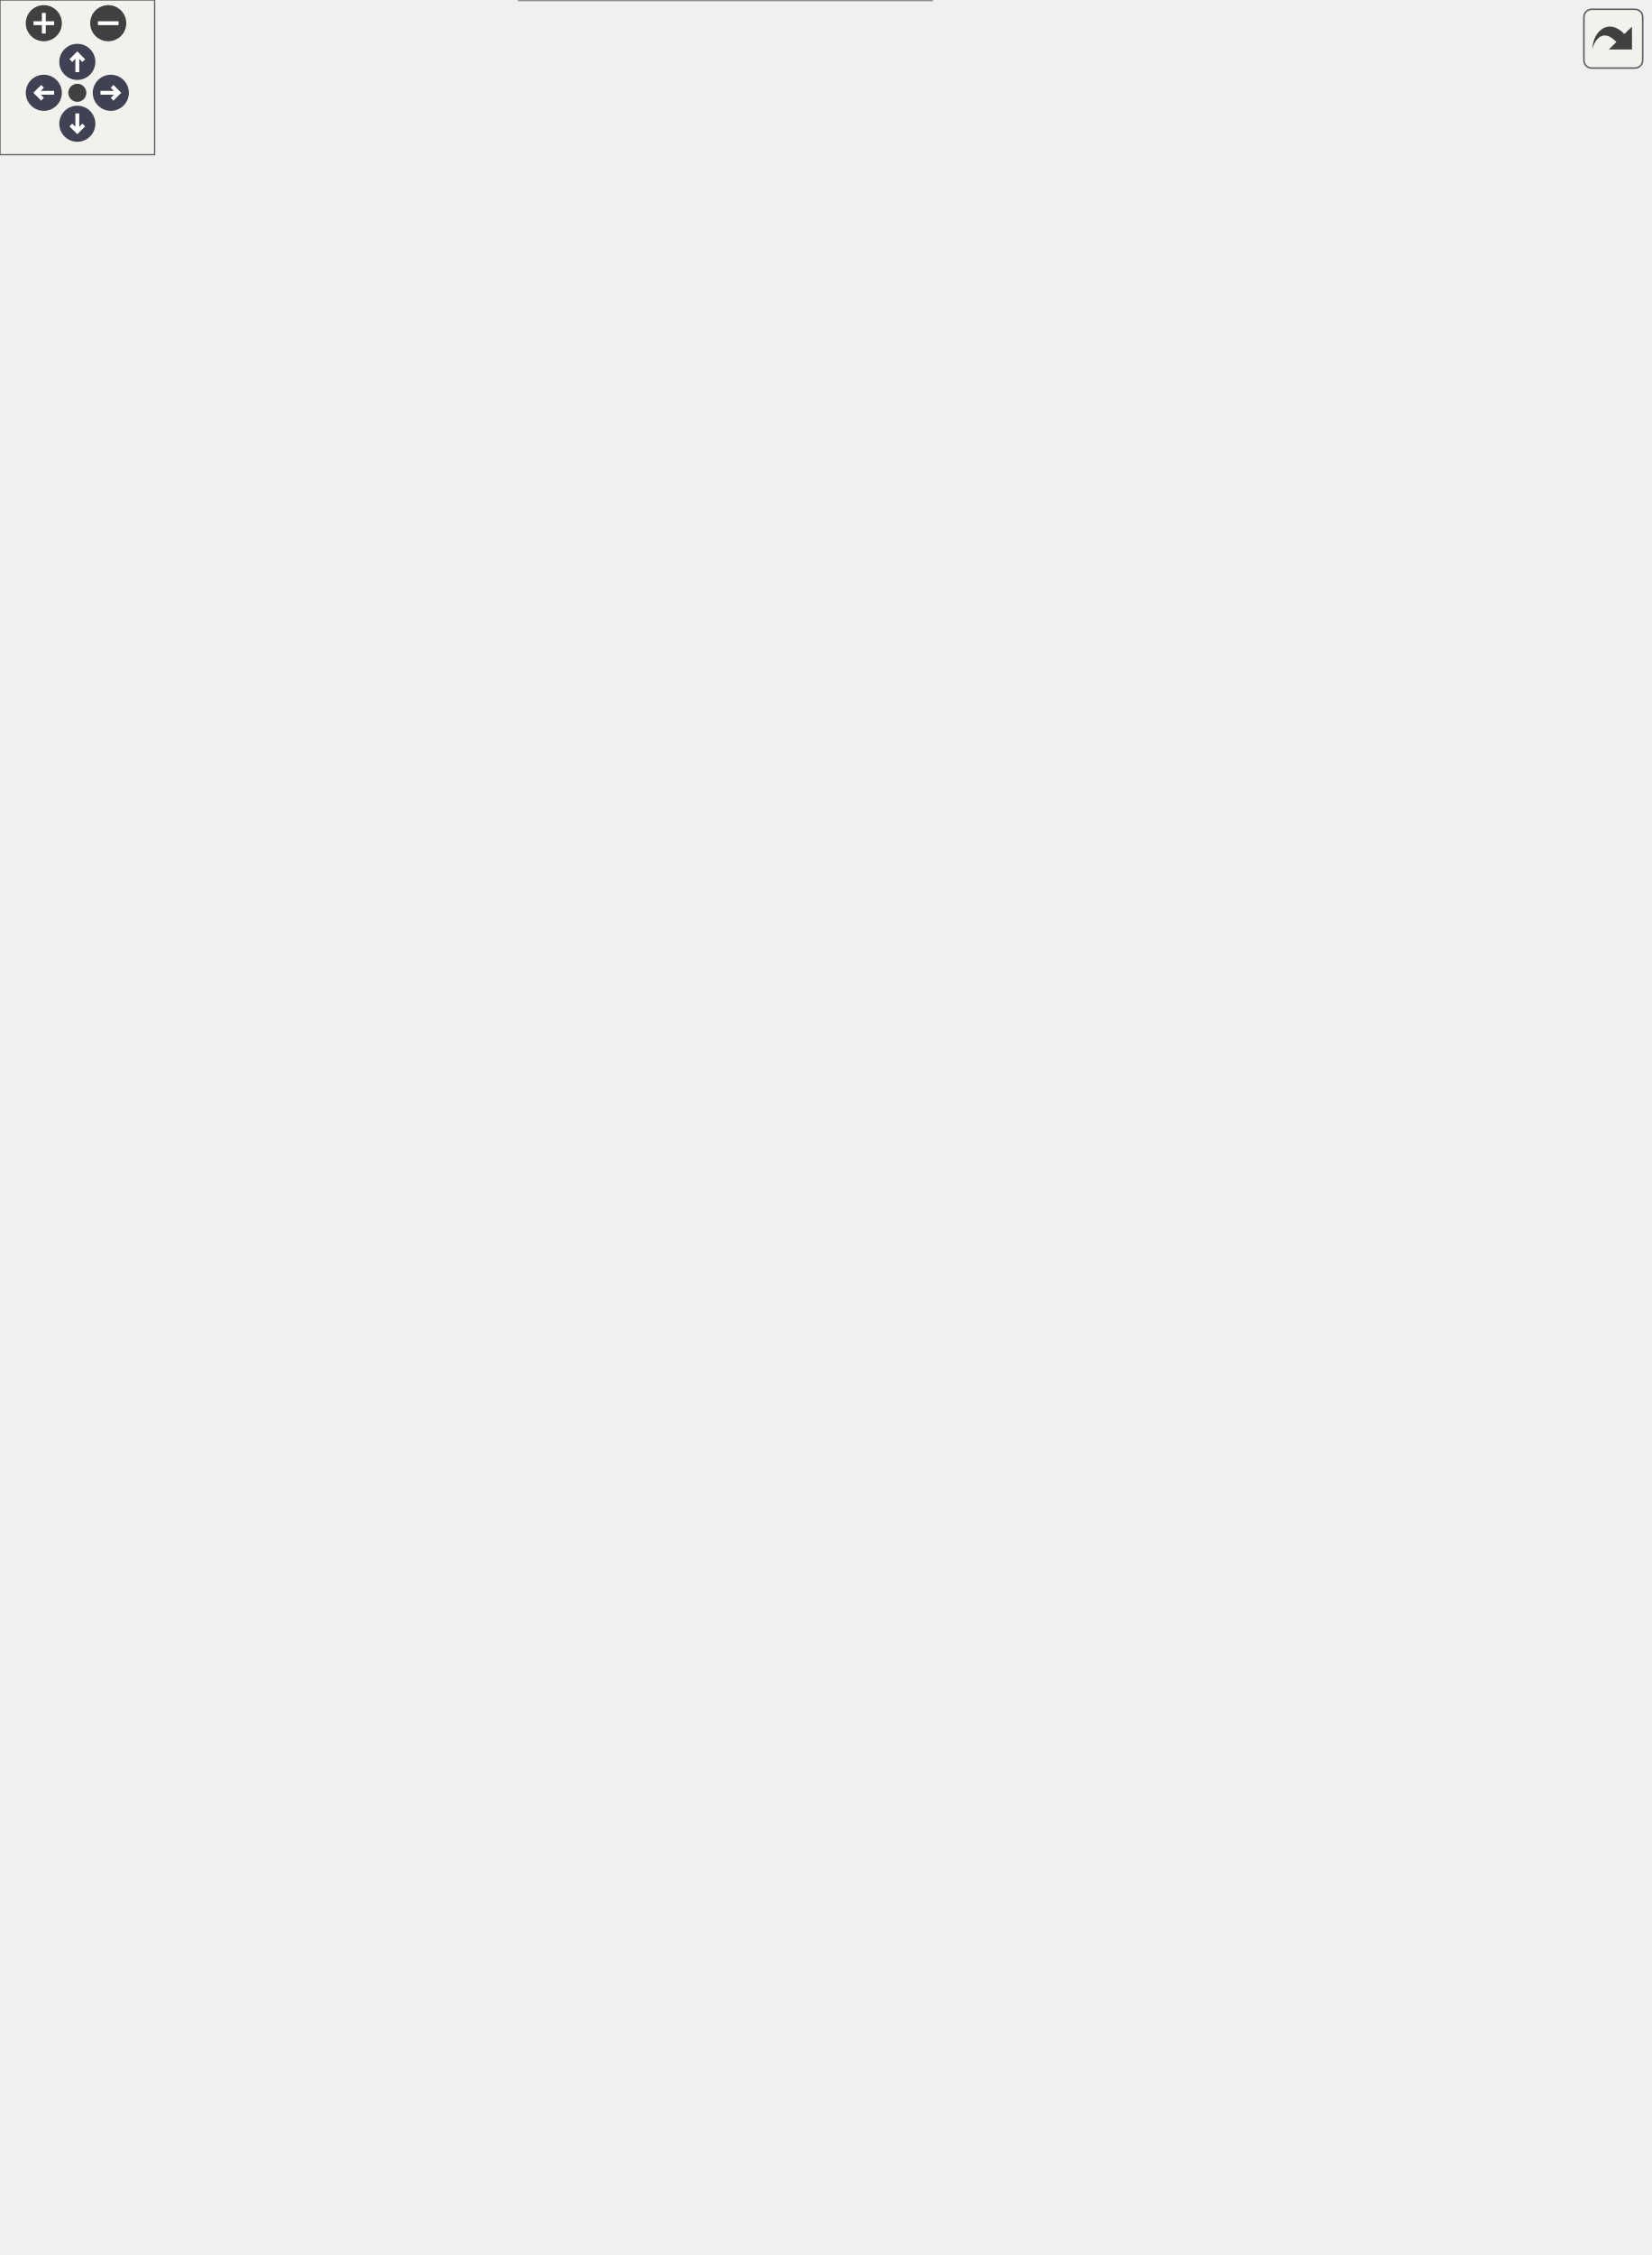
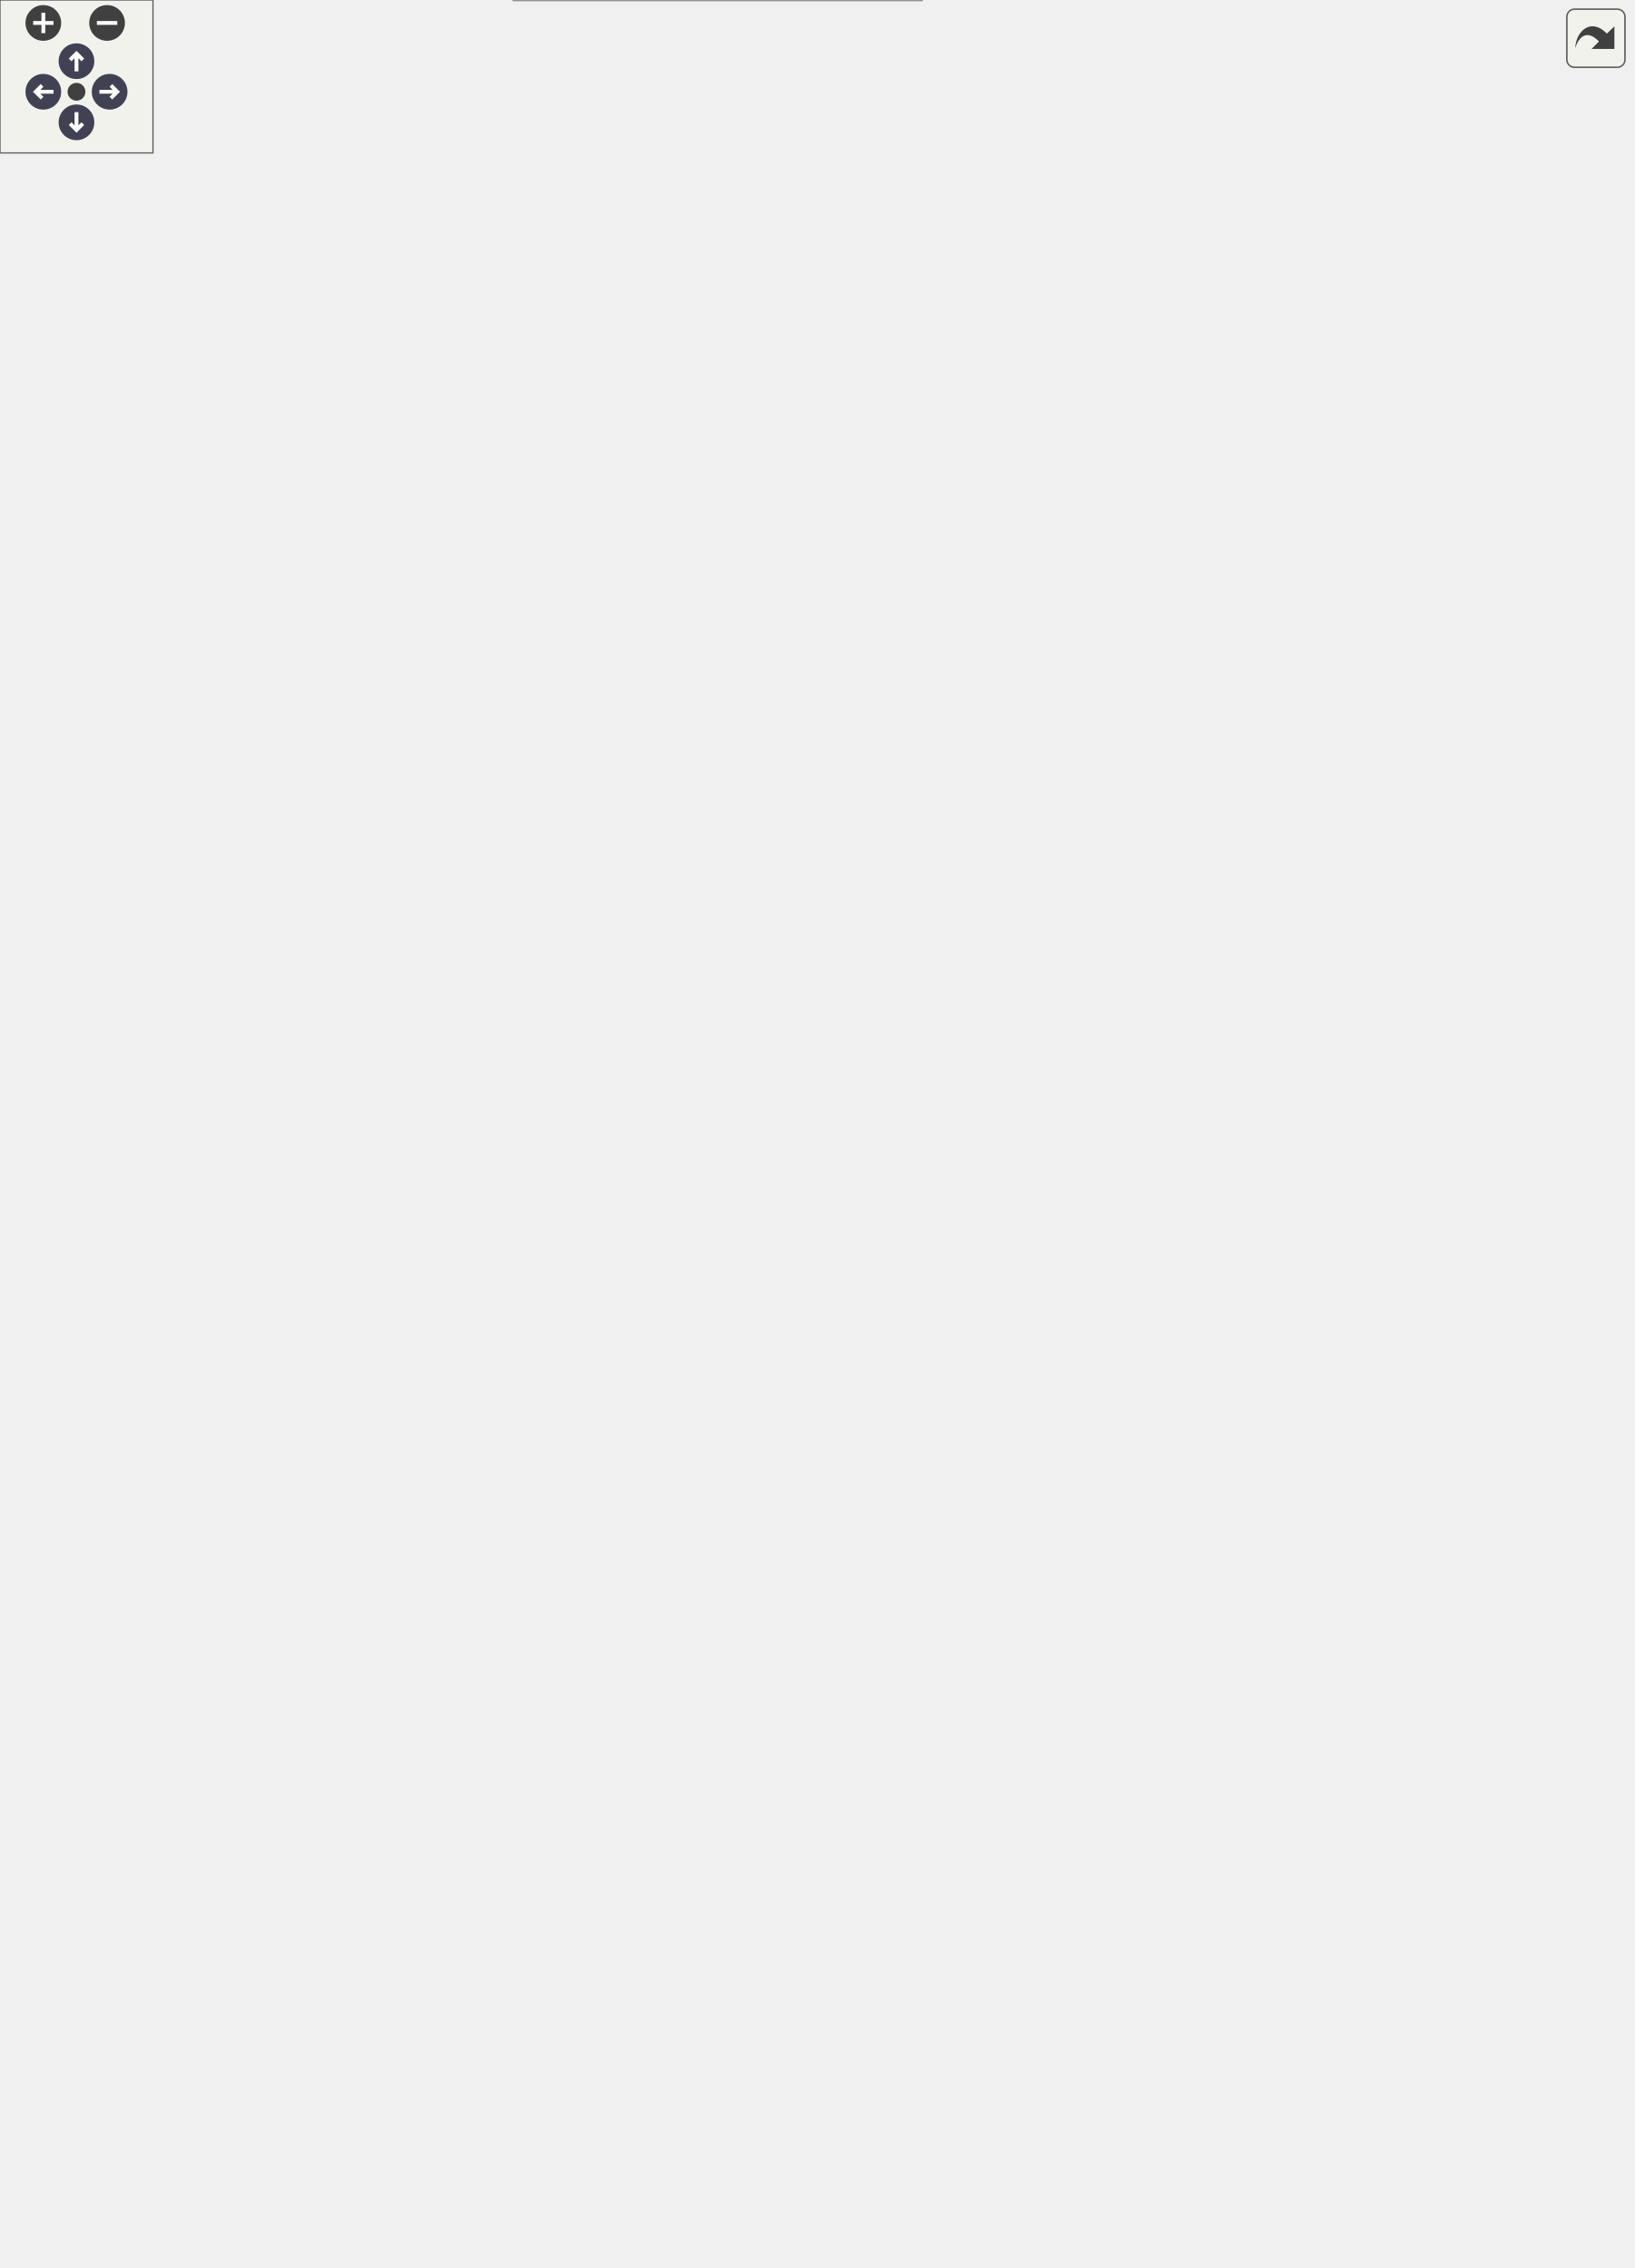
<svg xmlns="http://www.w3.org/2000/svg" xmlns:xlink="http://www.w3.org/1999/xlink" id="main" version="1.1" xml:space="preserve">
  <style type="text/css">
.node, .edge {opacity: 0.7;}
.node.selected, .edge.selected {opacity: 1;}
.edge:hover path { stroke: red; }
.edge:hover polygon { stroke: red; fill: red; }
</style>
  <defs>
    <circle id="rim" cx="0" cy="0" r="7" />
    <circle id="rim2" cx="0" cy="0" r="3.5" />
    <g id="zoomPlus">
      <use xlink:href="#rim" fill="#404040">
        <set attributeName="fill" to="#808080" begin="zoomplus.mouseover" end="zoomplus.mouseout" />
      </use>
      <path d="M-4,0h8M0,-4v8" fill="none" stroke="white" stroke-width="1.5" pointer-events="none" />
    </g>
    <g id="zoomMin">
      <use xlink:href="#rim" fill="#404040">
        <set attributeName="fill" to="#808080" begin="zoomminus.mouseover" end="zoomminus.mouseout" />
      </use>
      <path d="M-4,0h8" fill="none" stroke="white" stroke-width="1.5" pointer-events="none" />
    </g>
    <g id="arrowUp" transform="translate(30 24)">
      <use xlink:href="#rim" />
      <path pointer-events="none" fill="none" stroke="white" stroke-width="1.5" d="M0,-3.0v7 M-2.5,-0.5L0,-3.0L2.5,-0.5" />
    </g>
    <g id="arrowRight" transform="rotate(90) translate(36 -43)">
      <use xlink:href="#rim" />
      <path pointer-events="none" fill="none" stroke="white" stroke-width="1.5" d="M0,-3.0v7 M-2.5,-0.5L0,-3.0L2.5,-0.5" />
    </g>
    <g id="arrowDown" transform="rotate(180) translate(-30 -48)">
      <use xlink:href="#rim" />
      <path pointer-events="none" fill="none" stroke="white" stroke-width="1.5" d="M0,-3.0v7 M-2.5,-0.5L0,-3.0L2.5,-0.5" />
    </g>
    <g id="arrowLeft" transform="rotate(270) translate(-36 17)">
      <use xlink:href="#rim" />
      <path pointer-events="none" fill="none" stroke="white" stroke-width="1.5" d="M0,-3.0v7 M-2.5,-0.5L0,-3.0L2.5,-0.5" />
    </g>
    <g id="resetDef">
      <use xlink:href="#rim2" fill="#404040">
        <set attributeName="fill" to="#808080" begin="reset.mouseover" end="reset.mouseout" />
      </use>
    </g>
  </defs>
  <svg id="graph" class="graph">
    <g id="viewport">
      <g id="Node000001" class="node">
        <g id="a_Node000001">
          <a xlink:title="Рантайм-данные одного снаряда.">
-             <polygon fill="#999999" stroke="transparent" points="361.5,-184 201.5,-184 201.5,0 361.5,0 361.5,-184" />
-             <text text-anchor="start" x="206.5" y="-172" font-family="Helvetica,sans-Serif" font-size="10.00">Guildmaster.Combat.Projectile</text>
-             <text text-anchor="start" x="218" y="-157" font-family="Helvetica,sans-Serif" font-size="10.00">+</text>
-             <text text-anchor="start" x="243.5" y="-157" font-family="Helvetica,sans-Serif" font-size="10.00">Id</text>
-             <text text-anchor="start" x="218" y="-142" font-family="Helvetica,sans-Serif" font-size="10.00">+</text>
-             <text text-anchor="start" x="243.5" y="-142" font-family="Helvetica,sans-Serif" font-size="10.00">Position</text>
-             <text text-anchor="start" x="218" y="-127" font-family="Helvetica,sans-Serif" font-size="10.00">+</text>
-             <text text-anchor="start" x="243.5" y="-127" font-family="Helvetica,sans-Serif" font-size="10.00">PreviousPosition</text>
-             <text text-anchor="start" x="218" y="-112" font-family="Helvetica,sans-Serif" font-size="10.00">+</text>
-             <text text-anchor="start" x="243.5" y="-112" font-family="Helvetica,sans-Serif" font-size="10.00">Velocity</text>
-             <text text-anchor="start" x="218" y="-97" font-family="Helvetica,sans-Serif" font-size="10.00">+</text>
-             <text text-anchor="start" x="243.5" y="-97" font-family="Helvetica,sans-Serif" font-size="10.00">CollisionRadius</text>
-             <text text-anchor="start" x="218" y="-82" font-family="Helvetica,sans-Serif" font-size="10.00">+</text>
-             <text text-anchor="start" x="243.5" y="-82" font-family="Helvetica,sans-Serif" font-size="10.00">RawDamage</text>
-             <text text-anchor="start" x="218" y="-67" font-family="Helvetica,sans-Serif" font-size="10.00">+</text>
-             <text text-anchor="start" x="243.5" y="-67" font-family="Helvetica,sans-Serif" font-size="10.00">DamageType</text>
-             <text text-anchor="start" x="218" y="-52" font-family="Helvetica,sans-Serif" font-size="10.00">+</text>
-             <text text-anchor="start" x="243.5" y="-52" font-family="Helvetica,sans-Serif" font-size="10.00">ArmorK</text>
-             <text text-anchor="start" x="218" y="-37" font-family="Helvetica,sans-Serif" font-size="10.00">+</text>
-             <text text-anchor="start" x="243.5" y="-37" font-family="Helvetica,sans-Serif" font-size="10.00">PiercesRemaining</text>
-             <text text-anchor="start" x="218" y="-22" font-family="Helvetica,sans-Serif" font-size="10.00">+</text>
-             <text text-anchor="start" x="243.5" y="-22" font-family="Helvetica,sans-Serif" font-size="10.00">IsAlive</text>
-             <text text-anchor="start" x="279.5" y="-7" font-family="Helvetica,sans-Serif" font-size="10.00"> </text>
-             <polygon fill="#666666" stroke="#666666" points="201.5,-167 201.5,-167 361.5,-167 361.5,-167 201.5,-167" />
-             <polygon fill="#666666" stroke="#666666" points="201.5,-17 201.5,-17 241.5,-17 241.5,-17 201.5,-17" />
-             <polygon fill="#666666" stroke="#666666" points="241.5,-17 241.5,-17 361.5,-17 361.5,-17 241.5,-17" />
-             <polygon fill="none" stroke="#666666" points="201.5,0 201.5,-184 361.5,-184 361.5,0 201.5,0" />
+             <polygon fill="#999999" stroke="transparent" points="361.5,-199 201.5,-199 201.5,0 361.5,0 361.5,-199" />
+             <text text-anchor="start" x="206.5" y="-186.5" font-family="Helvetica,sans-Serif" font-size="10.00">Guildmaster.Combat.Projectile</text>
+             <text text-anchor="start" x="218" y="-171.5" font-family="Helvetica,sans-Serif" font-size="10.00">+</text>
+             <text text-anchor="start" x="243.5" y="-171.5" font-family="Helvetica,sans-Serif" font-size="10.00">Id</text>
+             <text text-anchor="start" x="218" y="-156.5" font-family="Helvetica,sans-Serif" font-size="10.00">+</text>
+             <text text-anchor="start" x="243.5" y="-156.5" font-family="Helvetica,sans-Serif" font-size="10.00">Position</text>
+             <text text-anchor="start" x="218" y="-141.5" font-family="Helvetica,sans-Serif" font-size="10.00">+</text>
+             <text text-anchor="start" x="243.5" y="-141.5" font-family="Helvetica,sans-Serif" font-size="10.00">PreviousPosition</text>
+             <text text-anchor="start" x="218" y="-126.5" font-family="Helvetica,sans-Serif" font-size="10.00">+</text>
+             <text text-anchor="start" x="243.5" y="-126.5" font-family="Helvetica,sans-Serif" font-size="10.00">Velocity</text>
+             <text text-anchor="start" x="218" y="-111.5" font-family="Helvetica,sans-Serif" font-size="10.00">+</text>
+             <text text-anchor="start" x="243.5" y="-111.5" font-family="Helvetica,sans-Serif" font-size="10.00">CollisionRadius</text>
+             <text text-anchor="start" x="218" y="-96.5" font-family="Helvetica,sans-Serif" font-size="10.00">+</text>
+             <text text-anchor="start" x="243.5" y="-96.5" font-family="Helvetica,sans-Serif" font-size="10.00">RawDamage</text>
+             <text text-anchor="start" x="218" y="-81.5" font-family="Helvetica,sans-Serif" font-size="10.00">+</text>
+             <text text-anchor="start" x="243.5" y="-81.5" font-family="Helvetica,sans-Serif" font-size="10.00">DamageType</text>
+             <text text-anchor="start" x="218" y="-66.5" font-family="Helvetica,sans-Serif" font-size="10.00">+</text>
+             <text text-anchor="start" x="243.5" y="-66.5" font-family="Helvetica,sans-Serif" font-size="10.00">ArmorK</text>
+             <text text-anchor="start" x="218" y="-51.5" font-family="Helvetica,sans-Serif" font-size="10.00">+</text>
+             <text text-anchor="start" x="243.5" y="-51.5" font-family="Helvetica,sans-Serif" font-size="10.00">PiercesRemaining</text>
+             <text text-anchor="start" x="218" y="-36.5" font-family="Helvetica,sans-Serif" font-size="10.00">+</text>
+             <text text-anchor="start" x="243.5" y="-36.5" font-family="Helvetica,sans-Serif" font-size="10.00">IsHeal</text>
+             <text text-anchor="start" x="218" y="-21.5" font-family="Helvetica,sans-Serif" font-size="10.00">+</text>
+             <text text-anchor="start" x="243.5" y="-21.5" font-family="Helvetica,sans-Serif" font-size="10.00">IsAlive</text>
+             <text text-anchor="start" x="279.5" y="-6.5" font-family="Helvetica,sans-Serif" font-size="10.00"> </text>
+             <polygon fill="#666666" stroke="#666666" points="201.5,-181.5 201.5,-181.5 361.5,-181.5 361.5,-181.5 201.5,-181.5" />
+             <polygon fill="#666666" stroke="#666666" points="201.5,-16.5 201.5,-16.5 241.5,-16.5 241.5,-16.5 201.5,-16.5" />
+             <polygon fill="#666666" stroke="#666666" points="241.5,-16.5 241.5,-16.5 361.5,-16.5 361.5,-16.5 241.5,-16.5" />
+             <polygon fill="none" stroke="#666666" points="201.5,0 201.5,-199 361.5,-199 361.5,0 201.5,0" />
          </a>
        </g>
      </g>
      <g id="Node000002" class="node">
        <g id="a_Node000002">
          <a xlink:href="classGuildmaster_1_1Combat_1_1RuntimeUnit.html" target="_top" xlink:title="Рантайм-представление юнита на один бой.">
-             <polygon fill="white" stroke="transparent" points="369.5,-441 193.5,-441 193.5,-242 369.5,-242 369.5,-441" />
-             <text text-anchor="start" x="198.5" y="-428.5" font-family="Helvetica,sans-Serif" font-size="10.00">Guildmaster.Combat.RuntimeUnit</text>
+             <polygon fill="white" stroke="transparent" points="369.5,-456 193.5,-456 193.5,-257 369.5,-257 369.5,-456" />
+             <text text-anchor="start" x="198.5" y="-443.5" font-family="Helvetica,sans-Serif" font-size="10.00">Guildmaster.Combat.RuntimeUnit</text>
+             <text text-anchor="start" x="215.5" y="-428.5" font-family="Helvetica,sans-Serif" font-size="10.00">+</text>
+             <text text-anchor="start" x="246.5" y="-428.5" font-family="Helvetica,sans-Serif" font-size="10.00">Id</text>
            <text text-anchor="start" x="215.5" y="-413.5" font-family="Helvetica,sans-Serif" font-size="10.00">+</text>
-             <text text-anchor="start" x="246.5" y="-413.5" font-family="Helvetica,sans-Serif" font-size="10.00">Id</text>
+             <text text-anchor="start" x="246.5" y="-413.5" font-family="Helvetica,sans-Serif" font-size="10.00">Team</text>
            <text text-anchor="start" x="215.5" y="-398.5" font-family="Helvetica,sans-Serif" font-size="10.00">+</text>
-             <text text-anchor="start" x="246.5" y="-398.5" font-family="Helvetica,sans-Serif" font-size="10.00">Team</text>
+             <text text-anchor="start" x="246.5" y="-398.5" font-family="Helvetica,sans-Serif" font-size="10.00">CurrentHP</text>
            <text text-anchor="start" x="215.5" y="-383.5" font-family="Helvetica,sans-Serif" font-size="10.00">+</text>
-             <text text-anchor="start" x="246.5" y="-383.5" font-family="Helvetica,sans-Serif" font-size="10.00">CurrentHP</text>
+             <text text-anchor="start" x="246.5" y="-383.5" font-family="Helvetica,sans-Serif" font-size="10.00">CurrentResource</text>
            <text text-anchor="start" x="215.5" y="-368.5" font-family="Helvetica,sans-Serif" font-size="10.00">+</text>
-             <text text-anchor="start" x="246.5" y="-368.5" font-family="Helvetica,sans-Serif" font-size="10.00">CurrentResource</text>
+             <text text-anchor="start" x="246.5" y="-368.5" font-family="Helvetica,sans-Serif" font-size="10.00">CurrentShield</text>
            <text text-anchor="start" x="215.5" y="-353.5" font-family="Helvetica,sans-Serif" font-size="10.00">+</text>
-             <text text-anchor="start" x="246.5" y="-353.5" font-family="Helvetica,sans-Serif" font-size="10.00">CurrentShield</text>
+             <text text-anchor="start" x="246.5" y="-353.5" font-family="Helvetica,sans-Serif" font-size="10.00">Position</text>
            <text text-anchor="start" x="215.5" y="-338.5" font-family="Helvetica,sans-Serif" font-size="10.00">+</text>
-             <text text-anchor="start" x="246.5" y="-338.5" font-family="Helvetica,sans-Serif" font-size="10.00">Position</text>
+             <text text-anchor="start" x="246.5" y="-338.5" font-family="Helvetica,sans-Serif" font-size="10.00">PreviousPosition</text>
            <text text-anchor="start" x="215.5" y="-323.5" font-family="Helvetica,sans-Serif" font-size="10.00">+</text>
-             <text text-anchor="start" x="246.5" y="-323.5" font-family="Helvetica,sans-Serif" font-size="10.00">PreviousPosition</text>
+             <text text-anchor="start" x="246.5" y="-323.5" font-family="Helvetica,sans-Serif" font-size="10.00">BrainPhase</text>
            <text text-anchor="start" x="215.5" y="-308.5" font-family="Helvetica,sans-Serif" font-size="10.00">+</text>
-             <text text-anchor="start" x="246.5" y="-308.5" font-family="Helvetica,sans-Serif" font-size="10.00">BrainPhase</text>
+             <text text-anchor="start" x="246.5" y="-308.5" font-family="Helvetica,sans-Serif" font-size="10.00">BrainDirty</text>
            <text text-anchor="start" x="215.5" y="-293.5" font-family="Helvetica,sans-Serif" font-size="10.00">+</text>
-             <text text-anchor="start" x="246.5" y="-293.5" font-family="Helvetica,sans-Serif" font-size="10.00">BrainDirty</text>
-             <text text-anchor="start" x="215.5" y="-278.5" font-family="Helvetica,sans-Serif" font-size="10.00">+</text>
-             <text text-anchor="start" x="246.5" y="-278.5" font-family="Helvetica,sans-Serif" font-size="10.00">Positioning</text>
-             <text text-anchor="start" x="246.5" y="-263.5" font-family="Helvetica,sans-Serif" font-size="10.00">and 11 more...</text>
-             <text text-anchor="start" x="279.5" y="-248.5" font-family="Helvetica,sans-Serif" font-size="10.00"> </text>
-             <polygon fill="#666666" stroke="#666666" points="193.5,-423.5 193.5,-423.5 369.5,-423.5 369.5,-423.5 193.5,-423.5" />
-             <polygon fill="#666666" stroke="#666666" points="193.5,-258.5 193.5,-258.5 244.5,-258.5 244.5,-258.5 193.5,-258.5" />
-             <polygon fill="#666666" stroke="#666666" points="244.5,-258.5 244.5,-258.5 369.5,-258.5 369.5,-258.5 244.5,-258.5" />
-             <polygon fill="none" stroke="#666666" points="193.5,-242 193.5,-441 369.5,-441 369.5,-242 193.5,-242" />
+             <text text-anchor="start" x="246.5" y="-293.5" font-family="Helvetica,sans-Serif" font-size="10.00">Positioning</text>
+             <text text-anchor="start" x="246.5" y="-278.5" font-family="Helvetica,sans-Serif" font-size="10.00">and 11 more...</text>
+             <text text-anchor="start" x="279.5" y="-263.5" font-family="Helvetica,sans-Serif" font-size="10.00"> </text>
+             <polygon fill="#666666" stroke="#666666" points="193.5,-438.5 193.5,-438.5 369.5,-438.5 369.5,-438.5 193.5,-438.5" />
+             <polygon fill="#666666" stroke="#666666" points="193.5,-273.5 193.5,-273.5 244.5,-273.5 244.5,-273.5 193.5,-273.5" />
+             <polygon fill="#666666" stroke="#666666" points="244.5,-273.5 244.5,-273.5 369.5,-273.5 369.5,-273.5 244.5,-273.5" />
+             <polygon fill="none" stroke="#666666" points="193.5,-257 193.5,-456 369.5,-456 369.5,-257 193.5,-257" />
          </a>
        </g>
      </g>
      <g id="edge1_Node000001_Node000002" class="edge">
        <g id="a_edge1_Node000001_Node000002">
          <a xlink:title=" ">
-             <path fill="none" stroke="#63b8ff" d="M281.5,-241.97C281.5,-226.97 281.5,-211.46 281.5,-196.36" />
-             <polygon fill="none" stroke="#63b8ff" points="281.5,-196.36 277.5,-190.36 281.5,-184.36 285.5,-190.36 281.5,-196.36" />
-           </a>
-         </g>
-         <text text-anchor="middle" x="311" y="-216" font-family="Helvetica,sans-Serif" font-size="10.00" fill="grey"> +Source</text>
-         <text text-anchor="middle" x="311" y="-205" font-family="Helvetica,sans-Serif" font-size="10.00" fill="grey">+TargetUnit</text>
+             <path fill="none" stroke="#63b8ff" d="M281.5,-256.91C281.5,-241.98 281.5,-226.49 281.5,-211.33" />
+             <polygon fill="none" stroke="#63b8ff" points="281.5,-211.25 277.5,-205.25 281.5,-199.25 285.5,-205.25 281.5,-211.25" />
+           </a>
+         </g>
+         <text text-anchor="middle" x="311" y="-231" font-family="Helvetica,sans-Serif" font-size="10.00" fill="grey"> +Source</text>
+         <text text-anchor="middle" x="311" y="-220" font-family="Helvetica,sans-Serif" font-size="10.00" fill="grey">+TargetUnit</text>
      </g>
      <g id="edge4_Node000002_Node000002" class="edge">
        <g id="a_edge4_Node000002_Node000002">
          <a xlink:title=" ">
-             <path fill="none" stroke="#63b8ff" d="M369.63,-361.29C380.43,-357.75 387.5,-351.15 387.5,-341.5 387.5,-335.62 384.87,-330.87 380.38,-327.26" />
-             <polygon fill="none" stroke="#63b8ff" points="380.3,-327.22 373.13,-328.02 369.63,-321.71 376.8,-320.91 380.3,-327.22" />
-           </a>
-         </g>
-         <text text-anchor="middle" x="435.5" y="-350" font-family="Helvetica,sans-Serif" font-size="10.00" fill="grey"> +AutoAttackTarget</text>
-         <text text-anchor="middle" x="435.5" y="-339" font-family="Helvetica,sans-Serif" font-size="10.00" fill="grey">+CurrentTarget</text>
-         <text text-anchor="middle" x="435.5" y="-328" font-family="Helvetica,sans-Serif" font-size="10.00" fill="grey">+WindupTarget</text>
+             <path fill="none" stroke="#63b8ff" d="M369.63,-376.29C380.43,-372.75 387.5,-366.15 387.5,-356.5 387.5,-350.62 384.87,-345.87 380.38,-342.26" />
+             <polygon fill="none" stroke="#63b8ff" points="380.3,-342.22 373.13,-343.02 369.63,-336.71 376.8,-335.91 380.3,-342.22" />
+           </a>
+         </g>
+         <text text-anchor="middle" x="435.5" y="-365" font-family="Helvetica,sans-Serif" font-size="10.00" fill="grey"> +AutoAttackTarget</text>
+         <text text-anchor="middle" x="435.5" y="-354" font-family="Helvetica,sans-Serif" font-size="10.00" fill="grey">+CurrentTarget</text>
+         <text text-anchor="middle" x="435.5" y="-343" font-family="Helvetica,sans-Serif" font-size="10.00" fill="grey">+WindupTarget</text>
      </g>
      <g id="Node000003" class="node">
        <g id="a_Node000003">
          <a xlink:href="classGuildmaster_1_1Combat_1_1Stats.html" target="_top" xlink:title="Рантайм стат-объект юнита.">
-             <polygon fill="white" stroke="transparent" points="139,-655 0,-655 0,-561 139,-561 139,-655" />
-             <text text-anchor="start" x="5.5" y="-643" font-family="Helvetica,sans-Serif" font-size="10.00">Guildmaster.Combat.Stats</text>
-             <text text-anchor="start" x="68" y="-628" font-family="Helvetica,sans-Serif" font-size="10.00"> </text>
+             <polygon fill="white" stroke="transparent" points="139,-670 0,-670 0,-576 139,-576 139,-670" />
+             <text text-anchor="start" x="5.5" y="-658" font-family="Helvetica,sans-Serif" font-size="10.00">Guildmaster.Combat.Stats</text>
+             <text text-anchor="start" x="68" y="-643" font-family="Helvetica,sans-Serif" font-size="10.00"> </text>
+             <text text-anchor="start" x="4.5" y="-628" font-family="Helvetica,sans-Serif" font-size="10.00">+</text>
+             <text text-anchor="start" x="17.5" y="-628" font-family="Helvetica,sans-Serif" font-size="10.00">Stats()</text>
            <text text-anchor="start" x="4.5" y="-613" font-family="Helvetica,sans-Serif" font-size="10.00">+</text>
-             <text text-anchor="start" x="17.5" y="-613" font-family="Helvetica,sans-Serif" font-size="10.00">Stats()</text>
+             <text text-anchor="start" x="17.5" y="-613" font-family="Helvetica,sans-Serif" font-size="10.00">Get()</text>
            <text text-anchor="start" x="4.5" y="-598" font-family="Helvetica,sans-Serif" font-size="10.00">+</text>
-             <text text-anchor="start" x="17.5" y="-598" font-family="Helvetica,sans-Serif" font-size="10.00">Get()</text>
+             <text text-anchor="start" x="17.5" y="-598" font-family="Helvetica,sans-Serif" font-size="10.00">AddModifiersFrom()</text>
            <text text-anchor="start" x="4.5" y="-583" font-family="Helvetica,sans-Serif" font-size="10.00">+</text>
-             <text text-anchor="start" x="17.5" y="-583" font-family="Helvetica,sans-Serif" font-size="10.00">AddModifiersFrom()</text>
-             <text text-anchor="start" x="4.5" y="-568" font-family="Helvetica,sans-Serif" font-size="10.00">+</text>
-             <text text-anchor="start" x="17.5" y="-568" font-family="Helvetica,sans-Serif" font-size="10.00">RemoveModifiersFrom()</text>
+             <text text-anchor="start" x="17.5" y="-583" font-family="Helvetica,sans-Serif" font-size="10.00">RemoveModifiersFrom()</text>
+             <polygon fill="#666666" stroke="#666666" points="0.5,-653 0.5,-653 139.5,-653 139.5,-653 0.5,-653" />
            <polygon fill="#666666" stroke="#666666" points="0.5,-638 0.5,-638 139.5,-638 139.5,-638 0.5,-638" />
-             <polygon fill="#666666" stroke="#666666" points="0.5,-623 0.5,-623 139.5,-623 139.5,-623 0.5,-623" />
-             <polygon fill="none" stroke="#666666" points="0,-561 0,-655 139,-655 139,-561 0,-561" />
+             <polygon fill="none" stroke="#666666" points="0,-576 0,-670 139,-670 139,-576 0,-576" />
          </a>
        </g>
      </g>
      <g id="edge2_Node000002_Node000003" class="edge">
        <g id="a_edge2_Node000002_Node000003">
          <a xlink:title=" ">
-             <path fill="none" stroke="#63b8ff" d="M97.26,-560.87C111.45,-538.3 129.5,-511.08 147.5,-488 159.22,-472.97 172.15,-457.63 185.22,-442.8" />
-             <polygon fill="none" stroke="#63b8ff" points="185.39,-442.61 186.39,-435.47 193.37,-433.65 192.36,-440.79 185.39,-442.61" />
-           </a>
-         </g>
-         <text text-anchor="middle" x="187" y="-462" font-family="Helvetica,sans-Serif" font-size="10.00" fill="grey"> +Stats</text>
+             <path fill="none" stroke="#63b8ff" d="M97.26,-575.87C111.45,-553.3 129.5,-526.08 147.5,-503 159.22,-487.97 172.15,-472.63 185.22,-457.8" />
+             <polygon fill="none" stroke="#63b8ff" points="185.39,-457.61 186.39,-450.47 193.37,-448.65 192.36,-455.79 185.39,-457.61" />
+           </a>
+         </g>
+         <text text-anchor="middle" x="187" y="-477" font-family="Helvetica,sans-Serif" font-size="10.00" fill="grey"> +Stats</text>
      </g>
      <g id="Node000004" class="node">
        <g id="a_Node000004">
          <a xlink:href="interfaceGuildmaster_1_1Data_1_1Stats_1_1IStatReader.html" target="_top" xlink:title="Только-чтение собранных статов.">
-             <polygon fill="white" stroke="transparent" points="103.5,-814 35.5,-814 35.5,-765 103.5,-765 103.5,-814" />
-             <text text-anchor="start" x="40.5" y="-801.5" font-family="Helvetica,sans-Serif" font-size="10.00">IStatReader</text>
-             <text text-anchor="start" x="67.5" y="-786.5" font-family="Helvetica,sans-Serif" font-size="10.00"> </text>
-             <text text-anchor="start" x="45" y="-771.5" font-family="Helvetica,sans-Serif" font-size="10.00">+</text>
-             <text text-anchor="start" x="63.5" y="-771.5" font-family="Helvetica,sans-Serif" font-size="10.00">Get()</text>
+             <polygon fill="white" stroke="transparent" points="103.5,-829 35.5,-829 35.5,-780 103.5,-780 103.5,-829" />
+             <text text-anchor="start" x="40.5" y="-816.5" font-family="Helvetica,sans-Serif" font-size="10.00">IStatReader</text>
+             <text text-anchor="start" x="67.5" y="-801.5" font-family="Helvetica,sans-Serif" font-size="10.00"> </text>
+             <text text-anchor="start" x="45" y="-786.5" font-family="Helvetica,sans-Serif" font-size="10.00">+</text>
+             <text text-anchor="start" x="63.5" y="-786.5" font-family="Helvetica,sans-Serif" font-size="10.00">Get()</text>
+             <polygon fill="#666666" stroke="#666666" points="35.5,-811.5 35.5,-811.5 103.5,-811.5 103.5,-811.5 35.5,-811.5" />
            <polygon fill="#666666" stroke="#666666" points="35.5,-796.5 35.5,-796.5 103.5,-796.5 103.5,-796.5 35.5,-796.5" />
-             <polygon fill="#666666" stroke="#666666" points="35.5,-781.5 35.5,-781.5 103.5,-781.5 103.5,-781.5 35.5,-781.5" />
-             <polygon fill="none" stroke="#666666" points="35.5,-765 35.5,-814 103.5,-814 103.5,-765 35.5,-765" />
+             <polygon fill="none" stroke="#666666" points="35.5,-780 35.5,-829 103.5,-829 103.5,-780 35.5,-780" />
          </a>
        </g>
      </g>
      <g id="edge3_Node000003_Node000004" class="edge">
        <g id="a_edge3_Node000003_Node000004">
          <a xlink:title=" ">
-             <path fill="none" stroke="#63b8ff" d="M69.5,-754.52C69.5,-726.38 69.5,-686.14 69.5,-655.1" />
-             <polygon fill="none" stroke="#63b8ff" points="66,-754.66 69.5,-764.66 73,-754.66 66,-754.66" />
+             <path fill="none" stroke="#63b8ff" d="M69.5,-769.52C69.5,-741.38 69.5,-701.14 69.5,-670.1" />
+             <polygon fill="none" stroke="#63b8ff" points="66,-769.66 69.5,-779.66 73,-769.66 66,-769.66" />
          </a>
        </g>
      </g>
      <g id="Node000005" class="node">
        <g id="a_Node000005">
          <a xlink:href="interfaceGuildmaster_1_1Combat_1_1IUnitBrain.html" target="_top" xlink:title="Главный шов AI (вики «13» §3.1): единственная точка, где принимается «дорогое» решение «кого/где».">
-             <polygon fill="white" stroke="transparent" points="294,-638 157,-638 157,-578 294,-578 294,-638" />
-             <text text-anchor="start" x="162.5" y="-626" font-family="Helvetica,sans-Serif" font-size="10.00">Guildmaster.Combat.IUnit</text>
-             <text text-anchor="start" x="213" y="-615" font-family="Helvetica,sans-Serif" font-size="10.00">Brain</text>
-             <text text-anchor="start" x="224" y="-600" font-family="Helvetica,sans-Serif" font-size="10.00"> </text>
-             <text text-anchor="start" x="180" y="-585" font-family="Helvetica,sans-Serif" font-size="10.00">+</text>
-             <text text-anchor="start" x="211.5" y="-585" font-family="Helvetica,sans-Serif" font-size="10.00">Decide()</text>
+             <polygon fill="white" stroke="transparent" points="294,-653 157,-653 157,-593 294,-593 294,-653" />
+             <text text-anchor="start" x="162.5" y="-641" font-family="Helvetica,sans-Serif" font-size="10.00">Guildmaster.Combat.IUnit</text>
+             <text text-anchor="start" x="213" y="-630" font-family="Helvetica,sans-Serif" font-size="10.00">Brain</text>
+             <text text-anchor="start" x="224" y="-615" font-family="Helvetica,sans-Serif" font-size="10.00"> </text>
+             <text text-anchor="start" x="180" y="-600" font-family="Helvetica,sans-Serif" font-size="10.00">+</text>
+             <text text-anchor="start" x="211.5" y="-600" font-family="Helvetica,sans-Serif" font-size="10.00">Decide()</text>
+             <polygon fill="#666666" stroke="#666666" points="157.5,-625 157.5,-625 294.5,-625 294.5,-625 157.5,-625" />
            <polygon fill="#666666" stroke="#666666" points="157.5,-610 157.5,-610 294.5,-610 294.5,-610 157.5,-610" />
-             <polygon fill="#666666" stroke="#666666" points="157.5,-595 157.5,-595 294.5,-595 294.5,-595 157.5,-595" />
-             <polygon fill="none" stroke="#666666" points="157,-578 157,-638 294,-638 294,-578 157,-578" />
+             <polygon fill="none" stroke="#666666" points="157,-593 157,-653 294,-653 294,-593 157,-593" />
          </a>
        </g>
      </g>
      <g id="edge5_Node000002_Node000005" class="edge">
        <g id="a_edge5_Node000002_Node000005">
          <a xlink:title=" ">
-             <path fill="none" stroke="#63b8ff" d="M231.65,-577.94C238.04,-547.75 248.44,-498.65 258.09,-453.08" />
-             <polygon fill="none" stroke="#63b8ff" points="258.1,-453.02 255.43,-446.32 260.59,-441.28 263.26,-447.97 258.1,-453.02" />
-           </a>
-         </g>
-         <text text-anchor="middle" x="274" y="-462" font-family="Helvetica,sans-Serif" font-size="10.00" fill="grey"> +Brain</text>
+             <path fill="none" stroke="#63b8ff" d="M231.65,-592.94C238.04,-562.75 248.44,-513.65 258.09,-468.08" />
+             <polygon fill="none" stroke="#63b8ff" points="258.1,-468.02 255.43,-461.32 260.59,-456.28 263.26,-462.97 258.1,-468.02" />
+           </a>
+         </g>
+         <text text-anchor="middle" x="274" y="-477" font-family="Helvetica,sans-Serif" font-size="10.00" fill="grey"> +Brain</text>
      </g>
      <g id="Node000006" class="node">
        <g id="a_Node000006">
          <a xlink:href="classGuildmaster_1_1Data_1_1Definitions_1_1RelicData.html" target="_top" xlink:title="«Чемпион» — стат-блок и боевые категории юнита.">
-             <polygon fill="white" stroke="transparent" points="467,-728 312,-728 312,-488 467,-488 467,-728" />
-             <text text-anchor="start" x="317.5" y="-716" font-family="Helvetica,sans-Serif" font-size="10.00">Guildmaster.Data.Definitions.</text>
-             <text text-anchor="start" x="366" y="-705" font-family="Helvetica,sans-Serif" font-size="10.00">RelicData</text>
+             <polygon fill="white" stroke="transparent" points="467,-743 312,-743 312,-503 467,-503 467,-743" />
+             <text text-anchor="start" x="317.5" y="-731" font-family="Helvetica,sans-Serif" font-size="10.00">Guildmaster.Data.Definitions.</text>
+             <text text-anchor="start" x="366" y="-720" font-family="Helvetica,sans-Serif" font-size="10.00">RelicData</text>
+             <text text-anchor="start" x="328.5" y="-705" font-family="Helvetica,sans-Serif" font-size="10.00">+</text>
+             <text text-anchor="start" x="353.5" y="-705" font-family="Helvetica,sans-Serif" font-size="10.00">DisplayNameKey</text>
            <text text-anchor="start" x="328.5" y="-690" font-family="Helvetica,sans-Serif" font-size="10.00">+</text>
-             <text text-anchor="start" x="353.5" y="-690" font-family="Helvetica,sans-Serif" font-size="10.00">DisplayNameKey</text>
+             <text text-anchor="start" x="353.5" y="-690" font-family="Helvetica,sans-Serif" font-size="10.00">Tags</text>
            <text text-anchor="start" x="328.5" y="-675" font-family="Helvetica,sans-Serif" font-size="10.00">+</text>
-             <text text-anchor="start" x="353.5" y="-675" font-family="Helvetica,sans-Serif" font-size="10.00">Tags</text>
+             <text text-anchor="start" x="353.5" y="-675" font-family="Helvetica,sans-Serif" font-size="10.00">Visual</text>
            <text text-anchor="start" x="328.5" y="-660" font-family="Helvetica,sans-Serif" font-size="10.00">+</text>
-             <text text-anchor="start" x="353.5" y="-660" font-family="Helvetica,sans-Serif" font-size="10.00">Visual</text>
+             <text text-anchor="start" x="353.5" y="-660" font-family="Helvetica,sans-Serif" font-size="10.00">DamageType</text>
            <text text-anchor="start" x="328.5" y="-645" font-family="Helvetica,sans-Serif" font-size="10.00">+</text>
-             <text text-anchor="start" x="353.5" y="-645" font-family="Helvetica,sans-Serif" font-size="10.00">DamageType</text>
+             <text text-anchor="start" x="353.5" y="-645" font-family="Helvetica,sans-Serif" font-size="10.00">AttackType</text>
            <text text-anchor="start" x="328.5" y="-630" font-family="Helvetica,sans-Serif" font-size="10.00">+</text>
-             <text text-anchor="start" x="353.5" y="-630" font-family="Helvetica,sans-Serif" font-size="10.00">AttackType</text>
+             <text text-anchor="start" x="353.5" y="-630" font-family="Helvetica,sans-Serif" font-size="10.00">ResourceType</text>
            <text text-anchor="start" x="328.5" y="-615" font-family="Helvetica,sans-Serif" font-size="10.00">+</text>
-             <text text-anchor="start" x="353.5" y="-615" font-family="Helvetica,sans-Serif" font-size="10.00">ResourceType</text>
+             <text text-anchor="start" x="353.5" y="-615" font-family="Helvetica,sans-Serif" font-size="10.00">AutoAttackShape</text>
            <text text-anchor="start" x="328.5" y="-600" font-family="Helvetica,sans-Serif" font-size="10.00">+</text>
-             <text text-anchor="start" x="353.5" y="-600" font-family="Helvetica,sans-Serif" font-size="10.00">AutoAttackShape</text>
+             <text text-anchor="start" x="353.5" y="-600" font-family="Helvetica,sans-Serif" font-size="10.00">AutoAttackWidth</text>
            <text text-anchor="start" x="328.5" y="-585" font-family="Helvetica,sans-Serif" font-size="10.00">+</text>
-             <text text-anchor="start" x="353.5" y="-585" font-family="Helvetica,sans-Serif" font-size="10.00">AutoAttackWidth</text>
+             <text text-anchor="start" x="353.5" y="-585" font-family="Helvetica,sans-Serif" font-size="10.00">ResourceOnHit</text>
            <text text-anchor="start" x="328.5" y="-570" font-family="Helvetica,sans-Serif" font-size="10.00">+</text>
-             <text text-anchor="start" x="353.5" y="-570" font-family="Helvetica,sans-Serif" font-size="10.00">ResourceOnHit</text>
+             <text text-anchor="start" x="353.5" y="-570" font-family="Helvetica,sans-Serif" font-size="10.00">Stats</text>
            <text text-anchor="start" x="328.5" y="-555" font-family="Helvetica,sans-Serif" font-size="10.00">+</text>
-             <text text-anchor="start" x="353.5" y="-555" font-family="Helvetica,sans-Serif" font-size="10.00">Stats</text>
+             <text text-anchor="start" x="353.5" y="-555" font-family="Helvetica,sans-Serif" font-size="10.00">GrantedEffects</text>
            <text text-anchor="start" x="328.5" y="-540" font-family="Helvetica,sans-Serif" font-size="10.00">+</text>
-             <text text-anchor="start" x="353.5" y="-540" font-family="Helvetica,sans-Serif" font-size="10.00">GrantedEffects</text>
+             <text text-anchor="start" x="353.5" y="-540" font-family="Helvetica,sans-Serif" font-size="10.00">Abilities</text>
            <text text-anchor="start" x="328.5" y="-525" font-family="Helvetica,sans-Serif" font-size="10.00">+</text>
-             <text text-anchor="start" x="353.5" y="-525" font-family="Helvetica,sans-Serif" font-size="10.00">Abilities</text>
-             <text text-anchor="start" x="328.5" y="-510" font-family="Helvetica,sans-Serif" font-size="10.00">+</text>
-             <text text-anchor="start" x="353.5" y="-510" font-family="Helvetica,sans-Serif" font-size="10.00">Ai</text>
-             <text text-anchor="start" x="388" y="-495" font-family="Helvetica,sans-Serif" font-size="10.00"> </text>
-             <polygon fill="#666666" stroke="#666666" points="312.5,-700 312.5,-700 467.5,-700 467.5,-700 312.5,-700" />
-             <polygon fill="#666666" stroke="#666666" points="312.5,-505 312.5,-505 351.5,-505 351.5,-505 312.5,-505" />
-             <polygon fill="#666666" stroke="#666666" points="351.5,-505 351.5,-505 467.5,-505 467.5,-505 351.5,-505" />
-             <polygon fill="none" stroke="#666666" points="312,-488 312,-728 467,-728 467,-488 312,-488" />
+             <text text-anchor="start" x="353.5" y="-525" font-family="Helvetica,sans-Serif" font-size="10.00">Ai</text>
+             <text text-anchor="start" x="388" y="-510" font-family="Helvetica,sans-Serif" font-size="10.00"> </text>
+             <polygon fill="#666666" stroke="#666666" points="312.5,-715 312.5,-715 467.5,-715 467.5,-715 312.5,-715" />
+             <polygon fill="#666666" stroke="#666666" points="312.5,-520 312.5,-520 351.5,-520 351.5,-520 312.5,-520" />
+             <polygon fill="#666666" stroke="#666666" points="351.5,-520 351.5,-520 467.5,-520 467.5,-520 351.5,-520" />
+             <polygon fill="none" stroke="#666666" points="312,-503 312,-743 467,-743 467,-503 312,-503" />
          </a>
        </g>
      </g>
      <g id="edge6_Node000002_Node000006" class="edge">
        <g id="a_edge6_Node000002_Node000006">
          <a xlink:title=" ">
-             <path fill="none" stroke="#63b8ff" d="M340.87,-487.9C336.03,-476.06 331.14,-464.07 326.34,-452.33" />
-             <polygon fill="none" stroke="#63b8ff" points="326.32,-452.26 320.35,-448.22 321.78,-441.15 327.75,-445.19 326.32,-452.26" />
-           </a>
-         </g>
-         <text text-anchor="middle" x="350.5" y="-462" font-family="Helvetica,sans-Serif" font-size="10.00" fill="grey"> +Relic</text>
+             <path fill="none" stroke="#63b8ff" d="M340.87,-502.9C336.03,-491.06 331.14,-479.07 326.34,-467.33" />
+             <polygon fill="none" stroke="#63b8ff" points="326.32,-467.26 320.35,-463.22 321.78,-456.15 327.75,-460.19 326.32,-467.26" />
+           </a>
+         </g>
+         <text text-anchor="middle" x="350.5" y="-477" font-family="Helvetica,sans-Serif" font-size="10.00" fill="grey"> +Relic</text>
      </g>
      <g id="Node000007" class="node">
        <g id="a_Node000007">
          <a xlink:title=" ">
-             <polygon fill="white" stroke="transparent" points="522,-814 431,-814 431,-765 522,-765 522,-814" />
-             <text text-anchor="start" x="436.5" y="-801.5" font-family="Helvetica,sans-Serif" font-size="10.00">ScriptableObject</text>
+             <polygon fill="white" stroke="transparent" points="522,-829 431,-829 431,-780 522,-780 522,-829" />
+             <text text-anchor="start" x="436.5" y="-816.5" font-family="Helvetica,sans-Serif" font-size="10.00">ScriptableObject</text>
+             <text text-anchor="start" x="475" y="-801.5" font-family="Helvetica,sans-Serif" font-size="10.00"> </text>
            <text text-anchor="start" x="475" y="-786.5" font-family="Helvetica,sans-Serif" font-size="10.00"> </text>
-             <text text-anchor="start" x="475" y="-771.5" font-family="Helvetica,sans-Serif" font-size="10.00"> </text>
+             <polygon fill="#666666" stroke="#666666" points="431.5,-811.5 431.5,-811.5 522.5,-811.5 522.5,-811.5 431.5,-811.5" />
            <polygon fill="#666666" stroke="#666666" points="431.5,-796.5 431.5,-796.5 522.5,-796.5 522.5,-796.5 431.5,-796.5" />
-             <polygon fill="#666666" stroke="#666666" points="431.5,-781.5 431.5,-781.5 522.5,-781.5 522.5,-781.5 431.5,-781.5" />
-             <polygon fill="none" stroke="#666666" points="431,-765 431,-814 522,-814 522,-765 431,-765" />
+             <polygon fill="none" stroke="#666666" points="431,-780 431,-829 522,-829 522,-780 431,-780" />
          </a>
        </g>
      </g>
      <g id="edge7_Node000006_Node000007" class="edge">
        <g id="a_edge7_Node000006_Node000007">
          <a xlink:title=" ">
-             <path fill="none" stroke="#63b8ff" d="M460.54,-755.58C456.57,-747.39 452.09,-738.13 447.34,-728.34" />
-             <polygon fill="none" stroke="#63b8ff" points="457.44,-757.19 464.95,-764.66 463.74,-754.14 457.44,-757.19" />
+             <path fill="none" stroke="#63b8ff" d="M460.54,-770.58C456.57,-762.39 452.09,-753.13 447.34,-743.34" />
+             <polygon fill="none" stroke="#63b8ff" points="457.44,-772.19 464.95,-779.66 463.74,-769.14 457.44,-772.19" />
          </a>
        </g>
      </g>
      <g id="Node000008" class="node">
        <g id="a_Node000008">
          <a xlink:href="classGuildmaster_1_1Data_1_1Definitions_1_1VesselData.html" target="_top" xlink:title="«Пилот» — носитель реликвии.">
-             <polygon fill="white" stroke="transparent" points="640,-653 485,-653 485,-563 640,-563 640,-653" />
-             <text text-anchor="start" x="490.5" y="-641" font-family="Helvetica,sans-Serif" font-size="10.00">Guildmaster.Data.Definitions.</text>
-             <text text-anchor="start" x="535.5" y="-630" font-family="Helvetica,sans-Serif" font-size="10.00">VesselData</text>
+             <polygon fill="white" stroke="transparent" points="640,-668 485,-668 485,-578 640,-578 640,-668" />
+             <text text-anchor="start" x="490.5" y="-656" font-family="Helvetica,sans-Serif" font-size="10.00">Guildmaster.Data.Definitions.</text>
+             <text text-anchor="start" x="535.5" y="-645" font-family="Helvetica,sans-Serif" font-size="10.00">VesselData</text>
+             <text text-anchor="start" x="501.5" y="-630" font-family="Helvetica,sans-Serif" font-size="10.00">+</text>
+             <text text-anchor="start" x="526.5" y="-630" font-family="Helvetica,sans-Serif" font-size="10.00">DisplayNameKey</text>
            <text text-anchor="start" x="501.5" y="-615" font-family="Helvetica,sans-Serif" font-size="10.00">+</text>
-             <text text-anchor="start" x="526.5" y="-615" font-family="Helvetica,sans-Serif" font-size="10.00">DisplayNameKey</text>
+             <text text-anchor="start" x="526.5" y="-615" font-family="Helvetica,sans-Serif" font-size="10.00">Tags</text>
            <text text-anchor="start" x="501.5" y="-600" font-family="Helvetica,sans-Serif" font-size="10.00">+</text>
-             <text text-anchor="start" x="526.5" y="-600" font-family="Helvetica,sans-Serif" font-size="10.00">Tags</text>
-             <text text-anchor="start" x="501.5" y="-585" font-family="Helvetica,sans-Serif" font-size="10.00">+</text>
-             <text text-anchor="start" x="526.5" y="-585" font-family="Helvetica,sans-Serif" font-size="10.00">PerkModifiers</text>
-             <text text-anchor="start" x="561" y="-570" font-family="Helvetica,sans-Serif" font-size="10.00"> </text>
-             <polygon fill="#666666" stroke="#666666" points="485.5,-625 485.5,-625 640.5,-625 640.5,-625 485.5,-625" />
-             <polygon fill="#666666" stroke="#666666" points="485.5,-580 485.5,-580 524.5,-580 524.5,-580 485.5,-580" />
-             <polygon fill="#666666" stroke="#666666" points="524.5,-580 524.5,-580 640.5,-580 640.5,-580 524.5,-580" />
-             <polygon fill="none" stroke="#666666" points="485,-563 485,-653 640,-653 640,-563 485,-563" />
+             <text text-anchor="start" x="526.5" y="-600" font-family="Helvetica,sans-Serif" font-size="10.00">PerkModifiers</text>
+             <text text-anchor="start" x="561" y="-585" font-family="Helvetica,sans-Serif" font-size="10.00"> </text>
+             <polygon fill="#666666" stroke="#666666" points="485.5,-640 485.5,-640 640.5,-640 640.5,-640 485.5,-640" />
+             <polygon fill="#666666" stroke="#666666" points="485.5,-595 485.5,-595 524.5,-595 524.5,-595 485.5,-595" />
+             <polygon fill="#666666" stroke="#666666" points="524.5,-595 524.5,-595 640.5,-595 640.5,-595 524.5,-595" />
+             <polygon fill="none" stroke="#666666" points="485,-578 485,-668 640,-668 640,-578 485,-578" />
          </a>
        </g>
      </g>
      <g id="edge9_Node000008_Node000007" class="edge">
        <g id="a_edge9_Node000008_Node000007">
          <a xlink:title=" ">
-             <path fill="none" stroke="#63b8ff" d="M492.33,-755.46C506.08,-726.75 526.12,-684.92 541.27,-653.31" />
-             <polygon fill="none" stroke="#63b8ff" points="489.08,-754.13 487.92,-764.66 495.4,-757.16 489.08,-754.13" />
+             <path fill="none" stroke="#63b8ff" d="M492.33,-770.46C506.08,-741.75 526.12,-699.92 541.27,-668.31" />
+             <polygon fill="none" stroke="#63b8ff" points="489.08,-769.13 487.92,-779.66 495.4,-772.16 489.08,-769.13" />
          </a>
        </g>
      </g>
      <g id="edge8_Node000002_Node000008" class="edge">
        <g id="a_edge8_Node000002_Node000008">
          <a xlink:title=" ">
-             <path fill="none" stroke="#63b8ff" d="M535.36,-562.96C519.72,-539.37 498.77,-510.61 476.5,-488 447.49,-458.54 412.16,-430.34 379.58,-406.74" />
-             <polygon fill="none" stroke="#63b8ff" points="379.32,-406.56 372.12,-406.32 369.57,-399.57 376.78,-399.81 379.32,-406.56" />
-           </a>
-         </g>
-         <text text-anchor="middle" x="480" y="-462" font-family="Helvetica,sans-Serif" font-size="10.00" fill="grey"> +Vessel</text>
+             <path fill="none" stroke="#63b8ff" d="M535.36,-577.96C519.72,-554.37 498.77,-525.61 476.5,-503 447.49,-473.54 412.16,-445.34 379.58,-421.74" />
+             <polygon fill="none" stroke="#63b8ff" points="379.32,-421.56 372.12,-421.32 369.57,-414.57 376.78,-414.81 379.32,-421.56" />
+           </a>
+         </g>
+         <text text-anchor="middle" x="480" y="-477" font-family="Helvetica,sans-Serif" font-size="10.00" fill="grey"> +Vessel</text>
      </g>
    </g>
  </svg>
  <g id="navigator" transform="translate(0 0)" fill="#404254">
    <rect fill="#f2f5e9" fill-opacity="0.5" stroke="#606060" stroke-width=".5" x="0" y="0" width="60" height="60" />
    <use id="zoomplus" xlink:href="#zoomPlus" x="17" y="9" />
    <use id="zoomminus" xlink:href="#zoomMin" x="42" y="9" />
    <use id="reset" xlink:href="#resetDef" x="30" y="36" />
    <use id="arrowup" xlink:href="#arrowUp" x="0" y="0" />
    <use id="arrowright" xlink:href="#arrowRight" x="0" y="0" />
    <use id="arrowdown" xlink:href="#arrowDown" x="0" y="0" />
    <use id="arrowleft" xlink:href="#arrowLeft" x="0" y="0" />
  </g>
  <svg viewBox="0 0 15 15" width="100%" height="30px" preserveAspectRatio="xMaxYMin meet">
    <g id="arrow_out" transform="scale(0.3 0.3)">
      <a xlink:href="classGuildmaster_1_1Combat_1_1Projectile__coll__graph_org.svg" target="_base">
        <rect id="button" ry="5" rx="5" y="6" x="6" height="38" width="38" fill="#f2f5e9" fill-opacity="0.5" stroke="#606060" stroke-width="1.0" />
        <path id="arrow" d="M 11.5,31.437 C 11.94,20.098 22.043,11.323 32.159,21.979 L 37.069,17.246 C 37.069,17.246 37.088,32 37.088,32 L 22.16,31.978 C 22.16,31.978 26.998,27.14 26.998,27.14 C 18.529,18.264 13.292,25.23 11.5,31.437 z" style="fill:#404040;" />
      </a>
    </g>
  </svg>
  <style type="text/css">

[data-mouse-over-selected='false'] { opacity: 0.7; }
[data-mouse-over-selected='true']  { opacity: 1.0; }

</style>
</svg>
